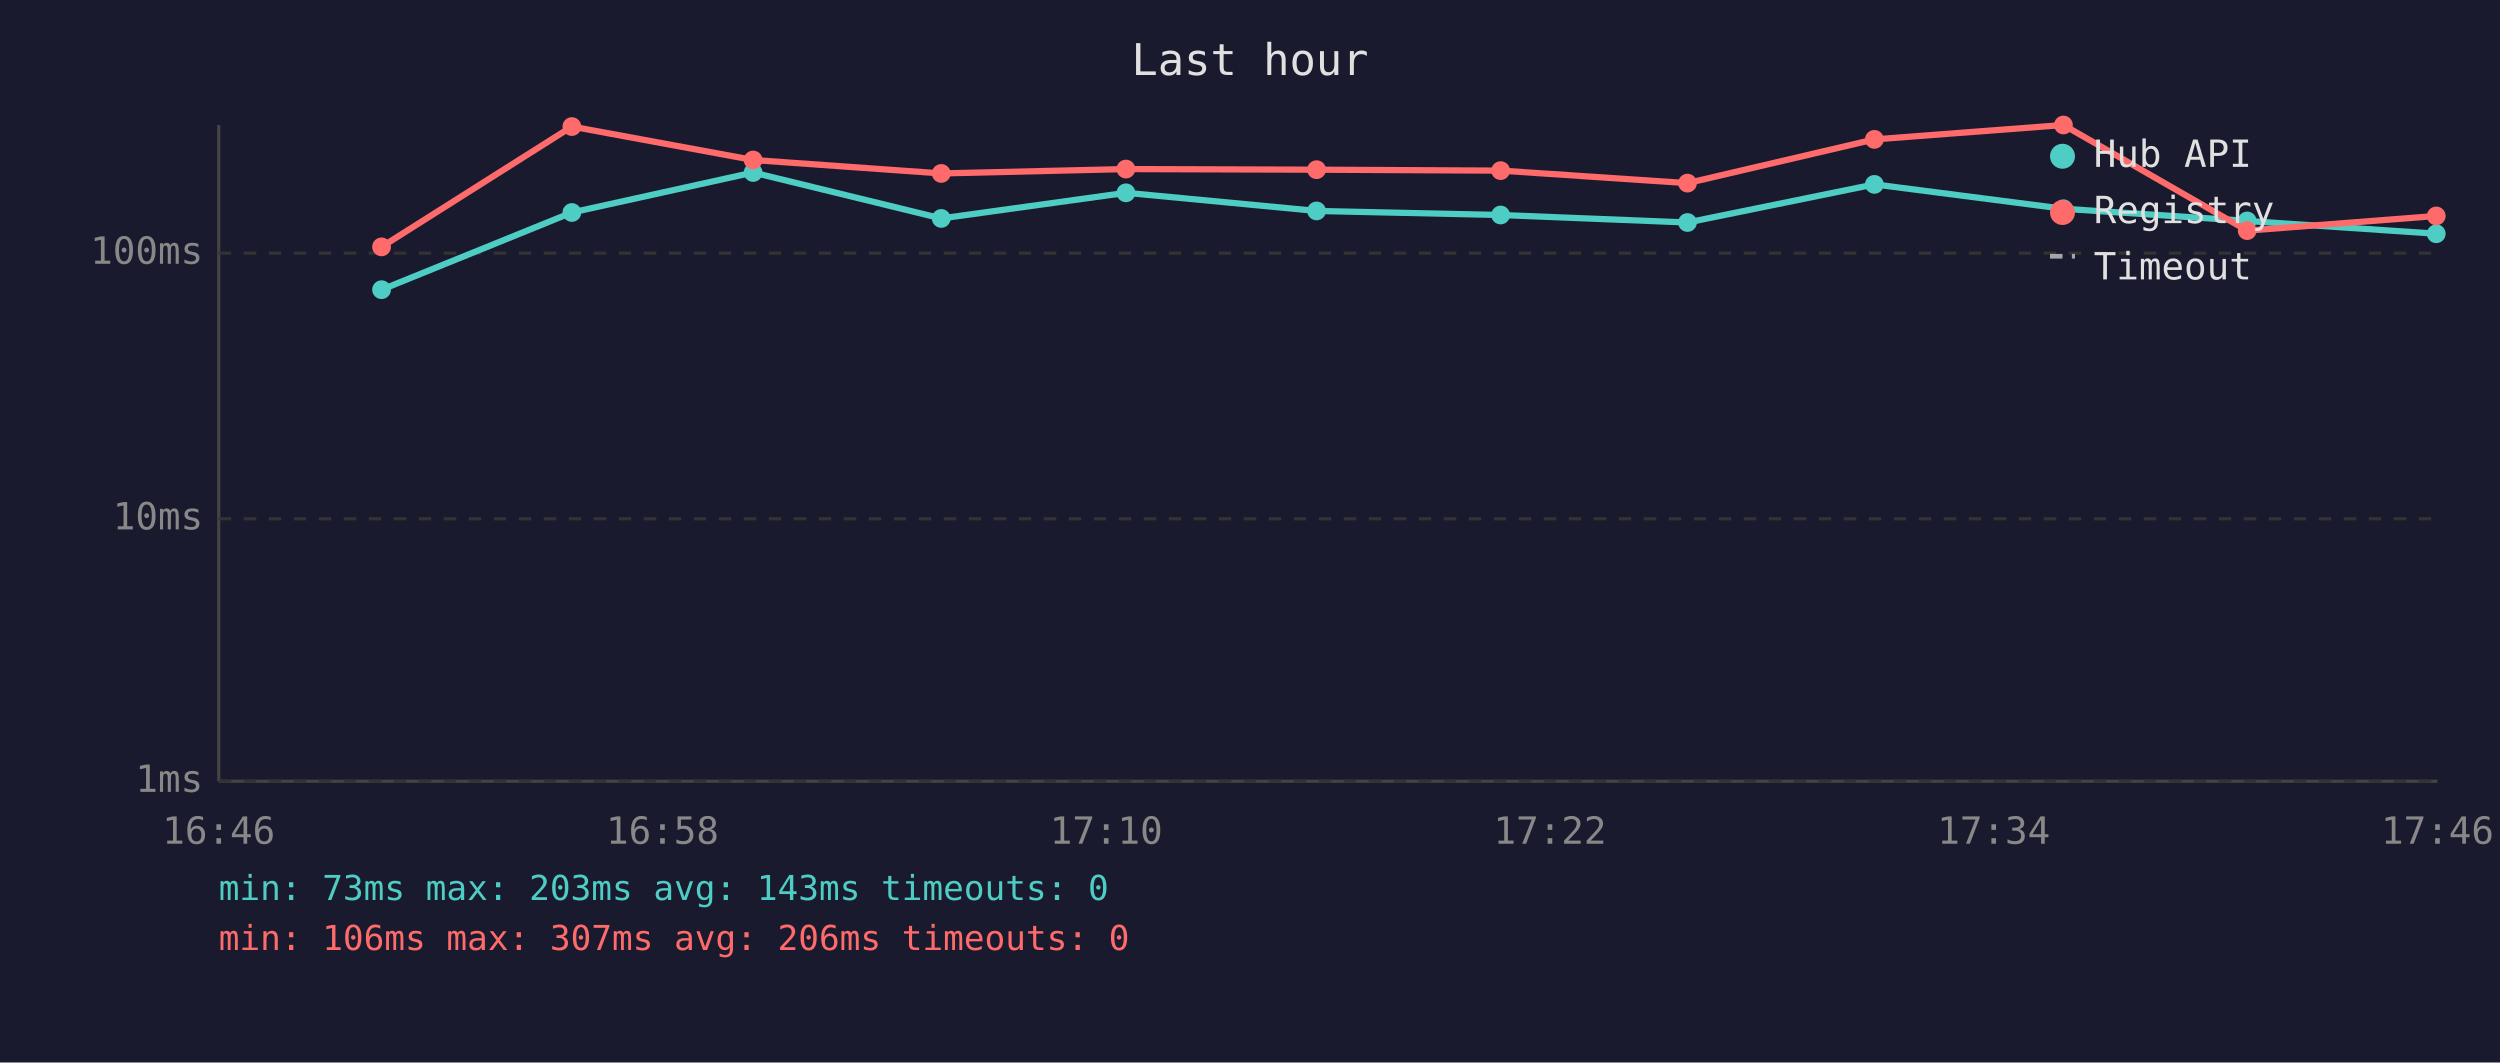
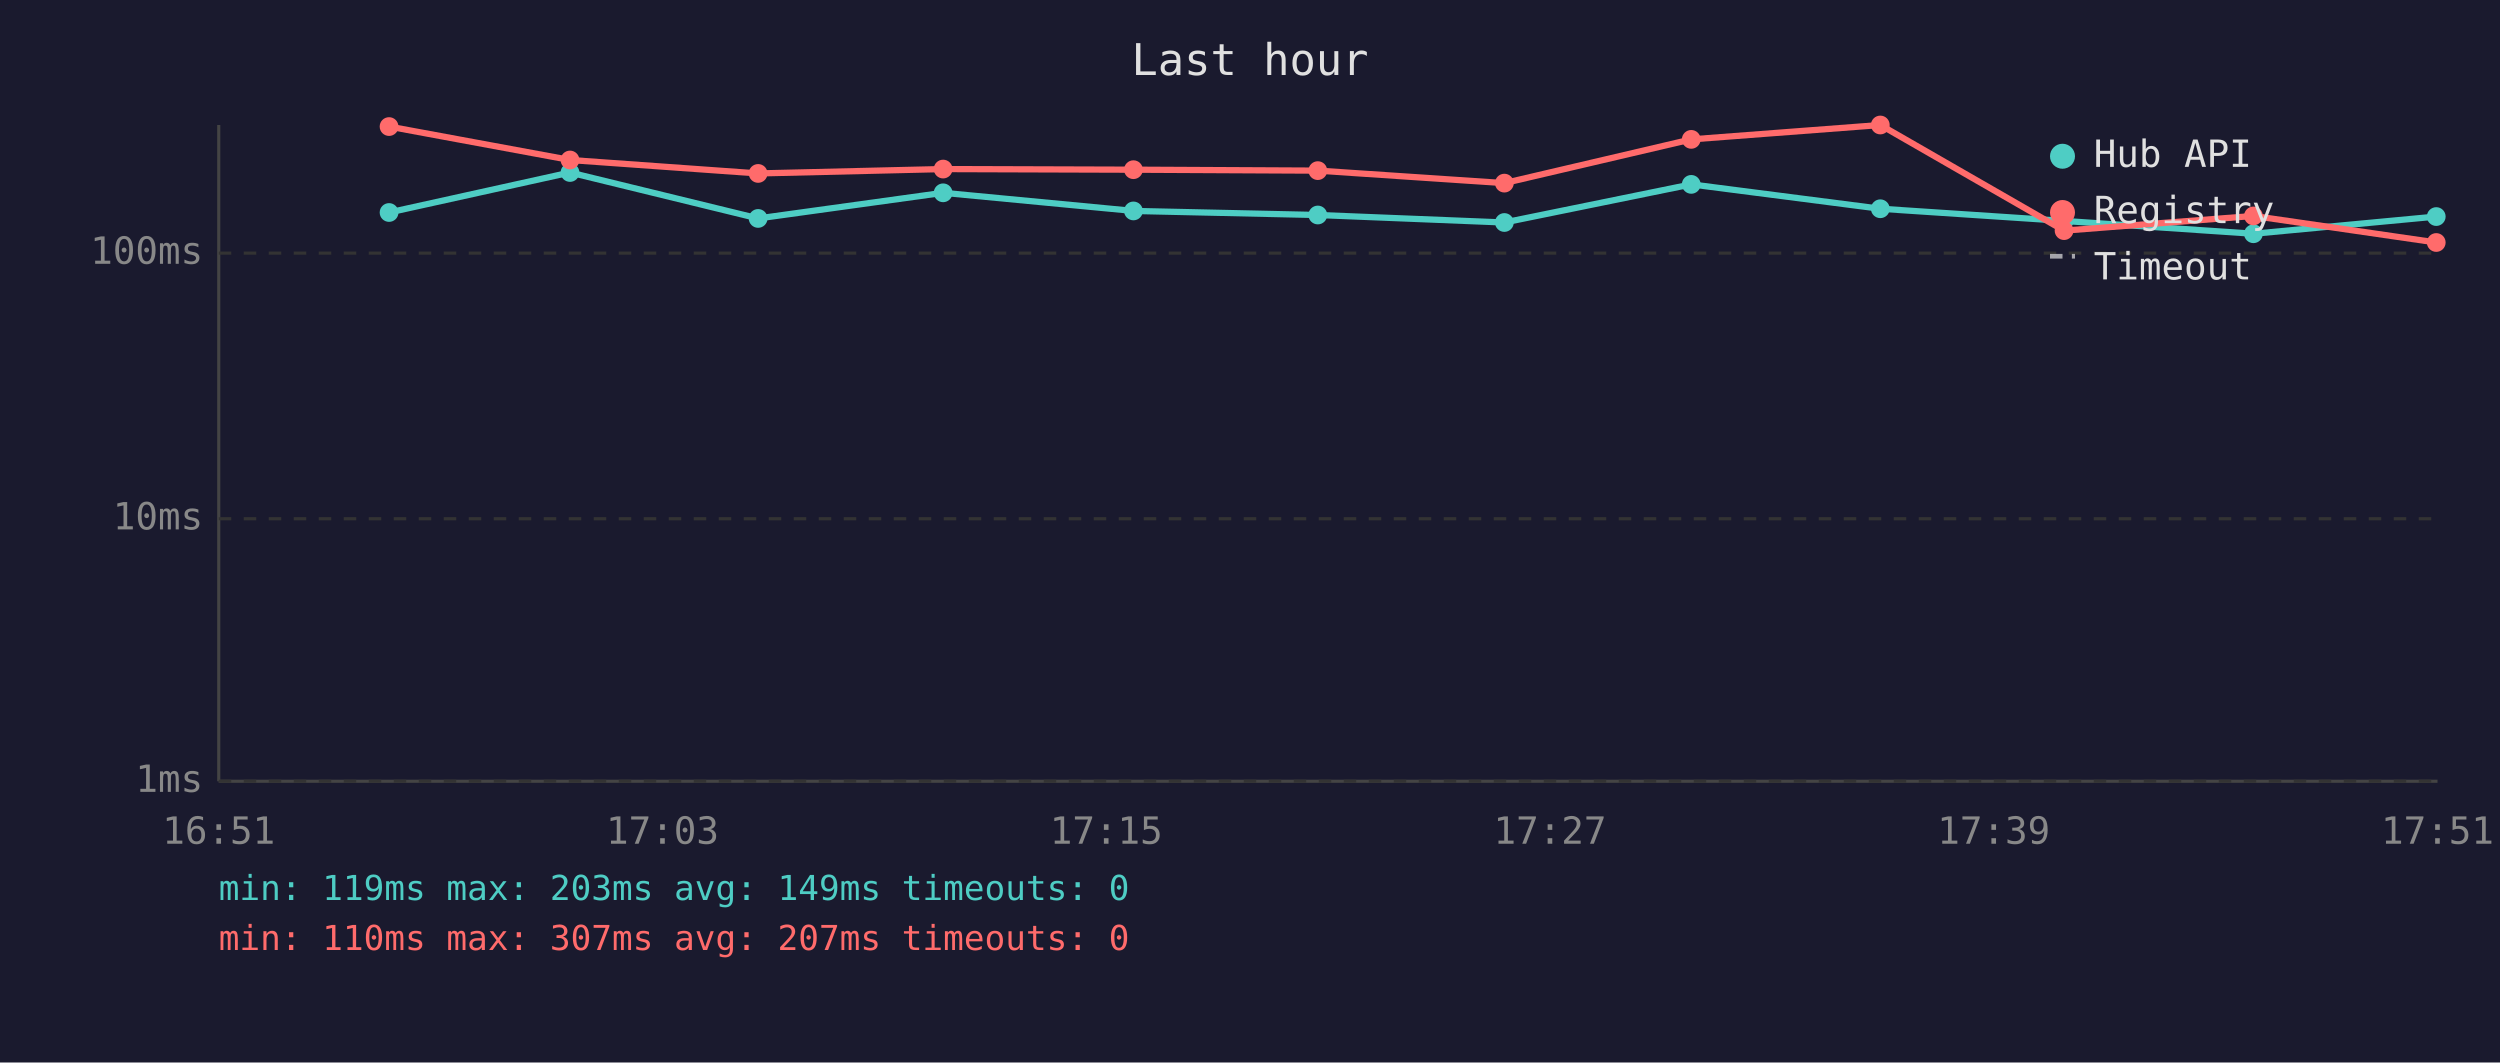
<svg xmlns="http://www.w3.org/2000/svg" viewBox="0 0 800 340" font-family="monospace" font-size="12">
  <rect width="800" height="340" fill="#1a1a2e" />
  <text x="400" y="24" fill="#e0e0e0" font-size="14" text-anchor="middle">Last hour</text>
  <line x1="70" y1="40" x2="70" y2="250" stroke="#444" stroke-width="1" />
  <line x1="70" y1="250" x2="780" y2="250" stroke="#444" stroke-width="1" />
  <line x1="70" y1="250" x2="780" y2="250" stroke="#333" stroke-width="1" stroke-dasharray="4" />
  <text x="65" y="250" fill="#888" text-anchor="end" dominant-baseline="middle">1ms</text>
  <line x1="70" y1="166" x2="780" y2="166" stroke="#333" stroke-width="1" stroke-dasharray="4" />
  <text x="65" y="166" fill="#888" text-anchor="end" dominant-baseline="middle">10ms</text>
  <line x1="70" y1="81" x2="780" y2="81" stroke="#333" stroke-width="1" stroke-dasharray="4" />
  <text x="65" y="81" fill="#888" text-anchor="end" dominant-baseline="middle">100ms</text>
-   <text x="70" y="270" fill="#888" text-anchor="middle">16:46</text>
-   <text x="212" y="270" fill="#888" text-anchor="middle">16:58</text>
-   <text x="354" y="270" fill="#888" text-anchor="middle">17:10</text>
-   <text x="496" y="270" fill="#888" text-anchor="middle">17:22</text>
-   <text x="638" y="270" fill="#888" text-anchor="middle">17:34</text>
-   <text x="780" y="270" fill="#888" text-anchor="middle">17:46</text>
-   <polyline points="122.1,92.7 183.0,68.0 241.0,55.2 301.2,69.9 360.3,61.7 421.3,67.5 480.2,68.8 540.0,71.2 599.8,59.0 660.3,66.8 719.1,70.7 779.6,74.8" fill="none" stroke="#4ecdc4" stroke-width="2" opacity="1" />
-   <circle cx="122.1" cy="92.7" r="3" fill="#4ecdc4" />
-   <circle cx="183.0" cy="68.0" r="3" fill="#4ecdc4" />
-   <circle cx="241.0" cy="55.2" r="3" fill="#4ecdc4" />
-   <circle cx="301.2" cy="69.9" r="3" fill="#4ecdc4" />
-   <circle cx="360.3" cy="61.7" r="3" fill="#4ecdc4" />
-   <circle cx="421.3" cy="67.5" r="3" fill="#4ecdc4" />
-   <circle cx="480.2" cy="68.8" r="3" fill="#4ecdc4" />
-   <circle cx="540.0" cy="71.2" r="3" fill="#4ecdc4" />
-   <circle cx="599.8" cy="59.0" r="3" fill="#4ecdc4" />
-   <circle cx="660.3" cy="66.8" r="3" fill="#4ecdc4" />
-   <circle cx="719.1" cy="70.7" r="3" fill="#4ecdc4" />
-   <circle cx="779.6" cy="74.8" r="3" fill="#4ecdc4" />
-   <polyline points="122.1,79.0 183.0,40.5 241.0,51.2 301.2,55.5 360.3,54.1 421.3,54.3 480.2,54.6 540.0,58.6 599.8,44.6 660.3,40.0 719.1,73.8 779.6,69.1" fill="none" stroke="#ff6b6b" stroke-width="2" opacity="1" />
-   <circle cx="122.1" cy="79.0" r="3" fill="#ff6b6b" />
-   <circle cx="183.0" cy="40.5" r="3" fill="#ff6b6b" />
-   <circle cx="241.0" cy="51.2" r="3" fill="#ff6b6b" />
-   <circle cx="301.2" cy="55.5" r="3" fill="#ff6b6b" />
-   <circle cx="360.3" cy="54.1" r="3" fill="#ff6b6b" />
-   <circle cx="421.3" cy="54.3" r="3" fill="#ff6b6b" />
-   <circle cx="480.2" cy="54.6" r="3" fill="#ff6b6b" />
-   <circle cx="540.0" cy="58.6" r="3" fill="#ff6b6b" />
-   <circle cx="599.8" cy="44.6" r="3" fill="#ff6b6b" />
-   <circle cx="660.3" cy="40.0" r="3" fill="#ff6b6b" />
-   <circle cx="719.1" cy="73.8" r="3" fill="#ff6b6b" />
-   <circle cx="779.6" cy="69.1" r="3" fill="#ff6b6b" />
+   <text x="70" y="270" fill="#888" text-anchor="middle">16:51</text>
+   <text x="212" y="270" fill="#888" text-anchor="middle">17:03</text>
+   <text x="354" y="270" fill="#888" text-anchor="middle">17:15</text>
+   <text x="496" y="270" fill="#888" text-anchor="middle">17:27</text>
+   <text x="638" y="270" fill="#888" text-anchor="middle">17:39</text>
+   <text x="780" y="270" fill="#888" text-anchor="middle">17:51</text>
+   <polyline points="124.5,68.0 182.4,55.2 242.6,69.9 301.8,61.7 362.7,67.5 421.7,68.8 481.4,71.2 541.2,59.0 601.7,66.8 660.5,70.7 721.1,74.8 779.6,69.3" fill="none" stroke="#4ecdc4" stroke-width="2" opacity="1" />
+   <circle cx="124.5" cy="68.0" r="3" fill="#4ecdc4" />
+   <circle cx="182.4" cy="55.2" r="3" fill="#4ecdc4" />
+   <circle cx="242.6" cy="69.9" r="3" fill="#4ecdc4" />
+   <circle cx="301.8" cy="61.7" r="3" fill="#4ecdc4" />
+   <circle cx="362.7" cy="67.5" r="3" fill="#4ecdc4" />
+   <circle cx="421.7" cy="68.8" r="3" fill="#4ecdc4" />
+   <circle cx="481.4" cy="71.2" r="3" fill="#4ecdc4" />
+   <circle cx="541.2" cy="59.0" r="3" fill="#4ecdc4" />
+   <circle cx="601.7" cy="66.8" r="3" fill="#4ecdc4" />
+   <circle cx="660.5" cy="70.7" r="3" fill="#4ecdc4" />
+   <circle cx="721.1" cy="74.8" r="3" fill="#4ecdc4" />
+   <circle cx="779.6" cy="69.3" r="3" fill="#4ecdc4" />
+   <polyline points="124.5,40.5 182.4,51.2 242.6,55.5 301.8,54.1 362.7,54.3 421.7,54.6 481.4,58.6 541.2,44.6 601.7,40.0 660.5,73.8 721.1,69.1 779.6,77.6" fill="none" stroke="#ff6b6b" stroke-width="2" opacity="1" />
+   <circle cx="124.5" cy="40.5" r="3" fill="#ff6b6b" />
+   <circle cx="182.4" cy="51.2" r="3" fill="#ff6b6b" />
+   <circle cx="242.6" cy="55.5" r="3" fill="#ff6b6b" />
+   <circle cx="301.8" cy="54.1" r="3" fill="#ff6b6b" />
+   <circle cx="362.7" cy="54.3" r="3" fill="#ff6b6b" />
+   <circle cx="421.7" cy="54.6" r="3" fill="#ff6b6b" />
+   <circle cx="481.4" cy="58.6" r="3" fill="#ff6b6b" />
+   <circle cx="541.2" cy="44.6" r="3" fill="#ff6b6b" />
+   <circle cx="601.7" cy="40.0" r="3" fill="#ff6b6b" />
+   <circle cx="660.5" cy="73.8" r="3" fill="#ff6b6b" />
+   <circle cx="721.1" cy="69.1" r="3" fill="#ff6b6b" />
+   <circle cx="779.6" cy="77.6" r="3" fill="#ff6b6b" />
  <circle cx="660" cy="50" r="4" fill="#4ecdc4" />
  <text x="670" y="50" fill="#e0e0e0" dominant-baseline="middle">Hub API</text>
  <circle cx="660" cy="68" r="4" fill="#ff6b6b" />
  <text x="670" y="68" fill="#e0e0e0" dominant-baseline="middle">Registry</text>
  <line x1="656" y1="82" x2="664" y2="82" stroke="#e0e0e0" stroke-width="1.5" stroke-dasharray="4,3" opacity="0.7" />
  <text x="670" y="86" fill="#e0e0e0" dominant-baseline="middle">Timeout</text>
-   <text x="70" y="288" fill="#4ecdc4" font-size="11">min: 73ms  max: 203ms  avg: 143ms  timeouts: 0</text>
-   <text x="70" y="304" fill="#ff6b6b" font-size="11">min: 106ms  max: 307ms  avg: 206ms  timeouts: 0</text>
+   <text x="70" y="288" fill="#4ecdc4" font-size="11">min: 119ms  max: 203ms  avg: 149ms  timeouts: 0</text>
+   <text x="70" y="304" fill="#ff6b6b" font-size="11">min: 110ms  max: 307ms  avg: 207ms  timeouts: 0</text>
</svg>
